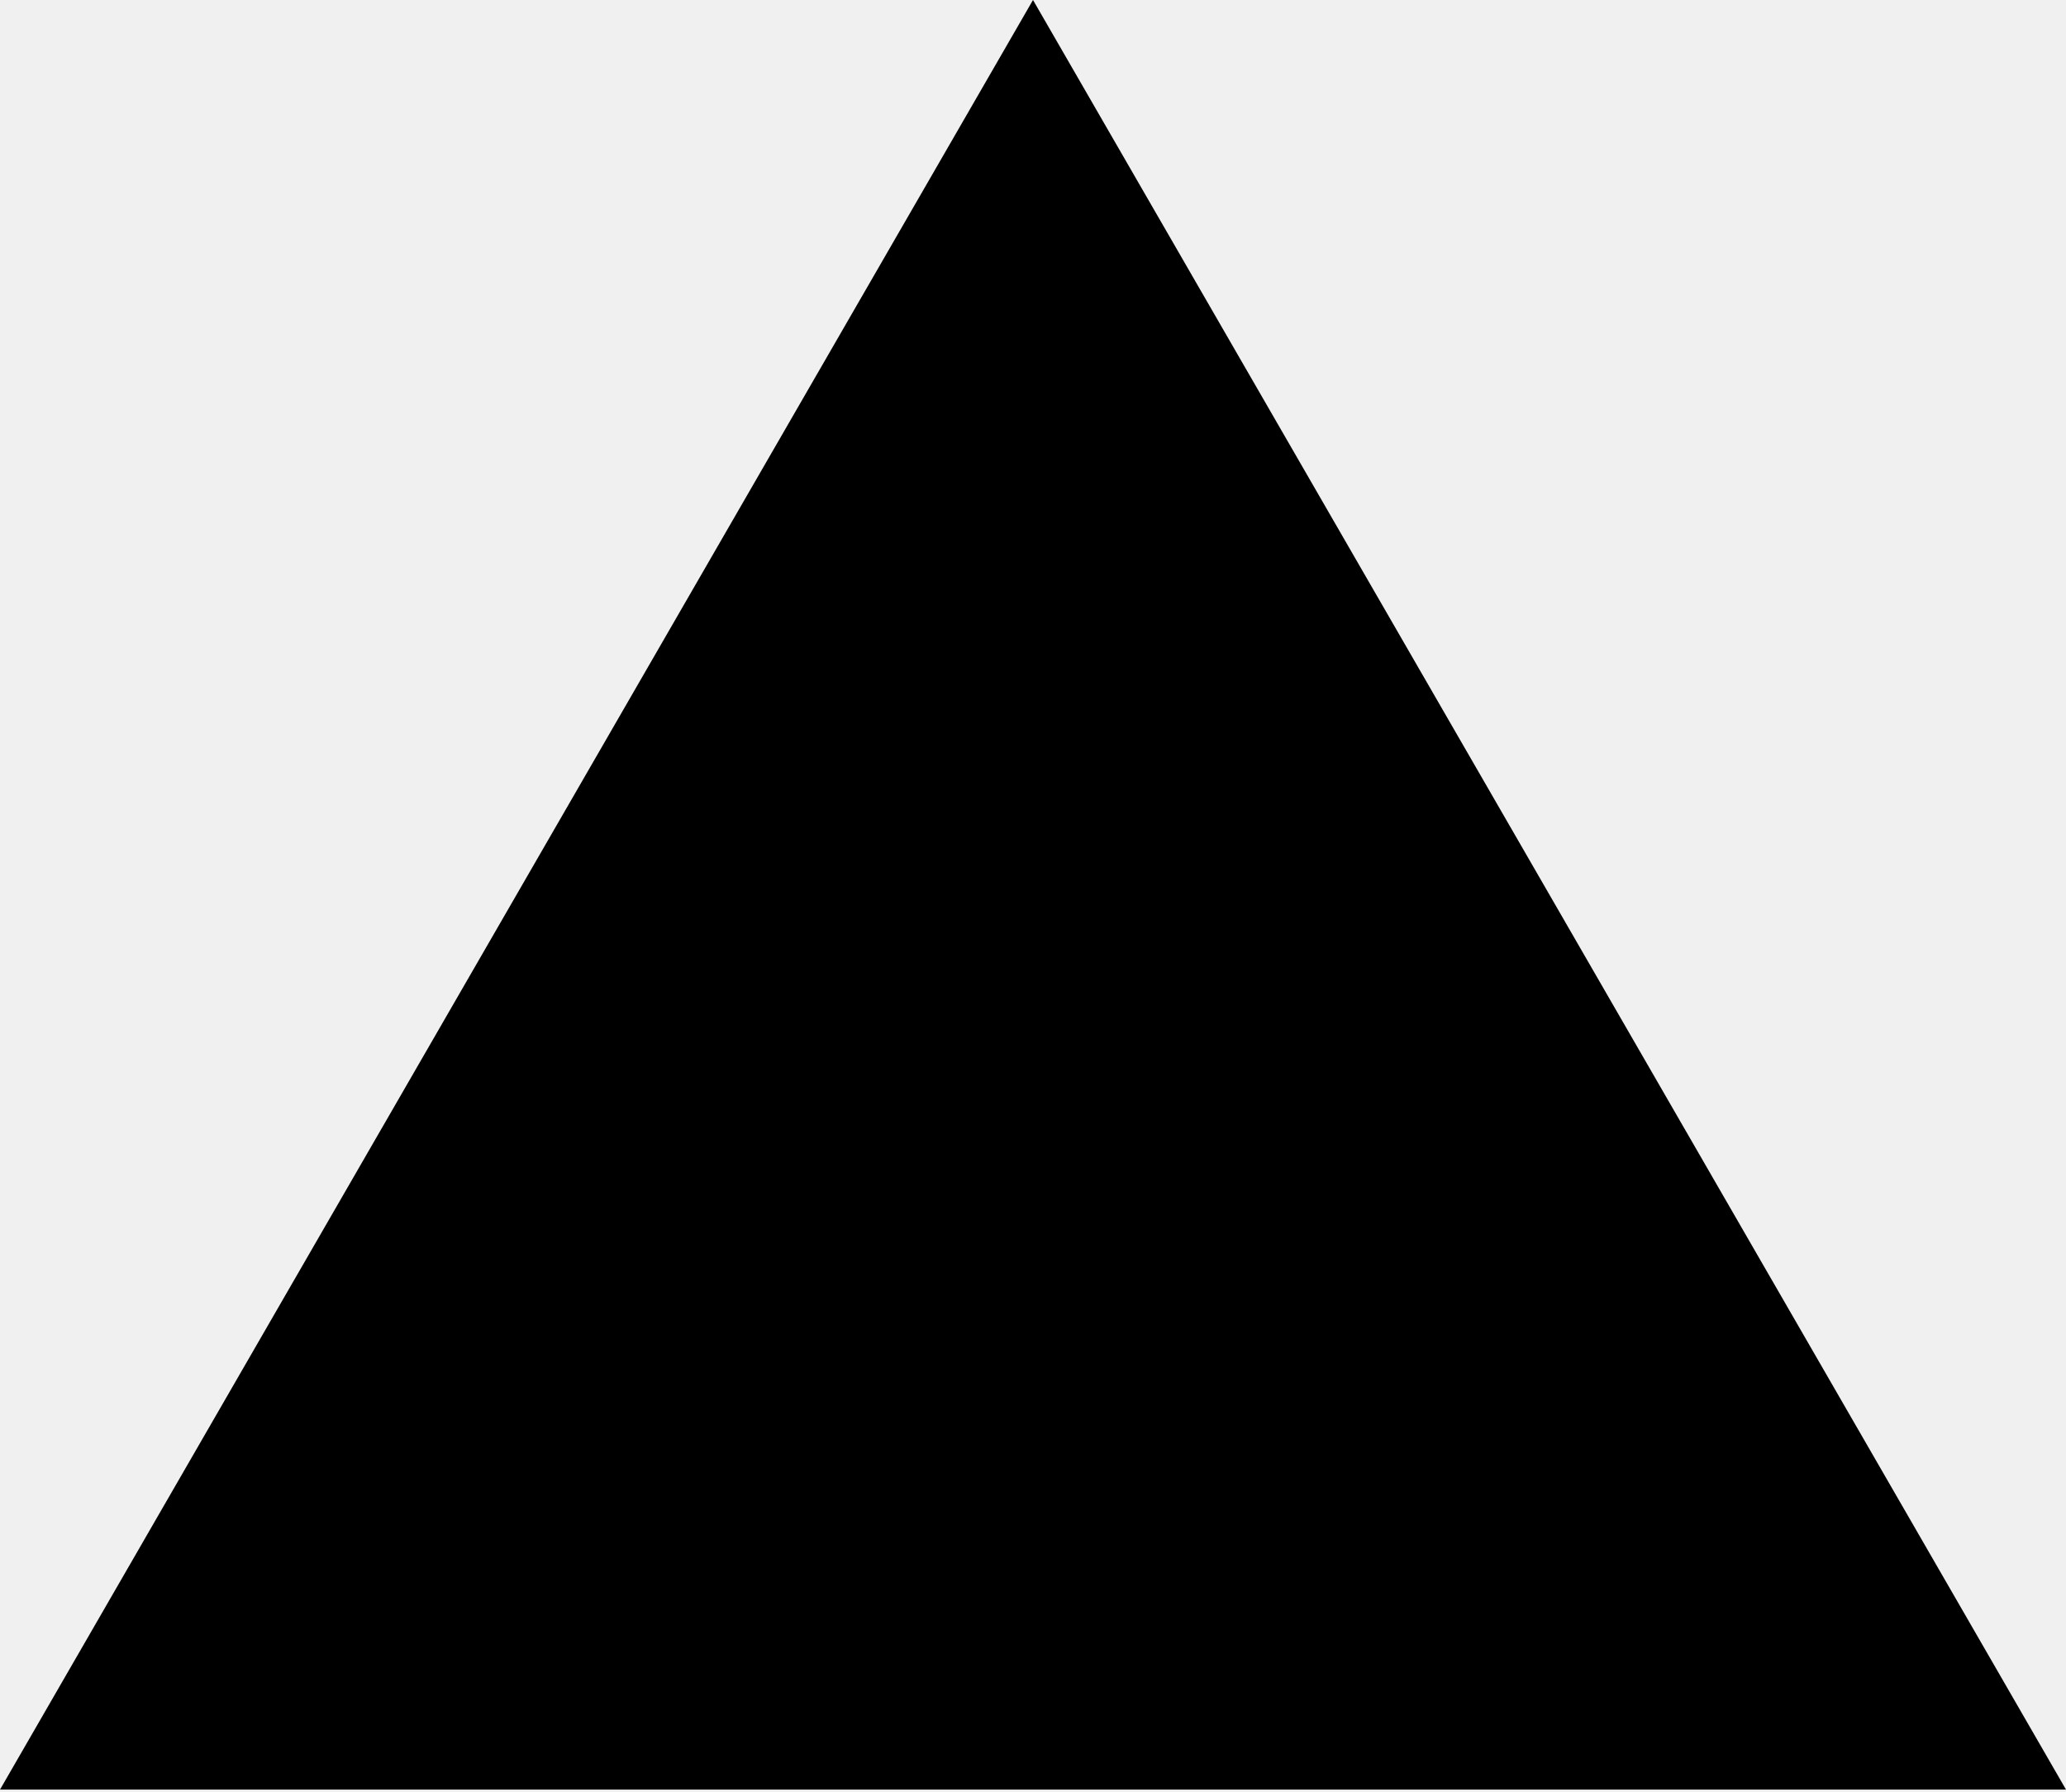
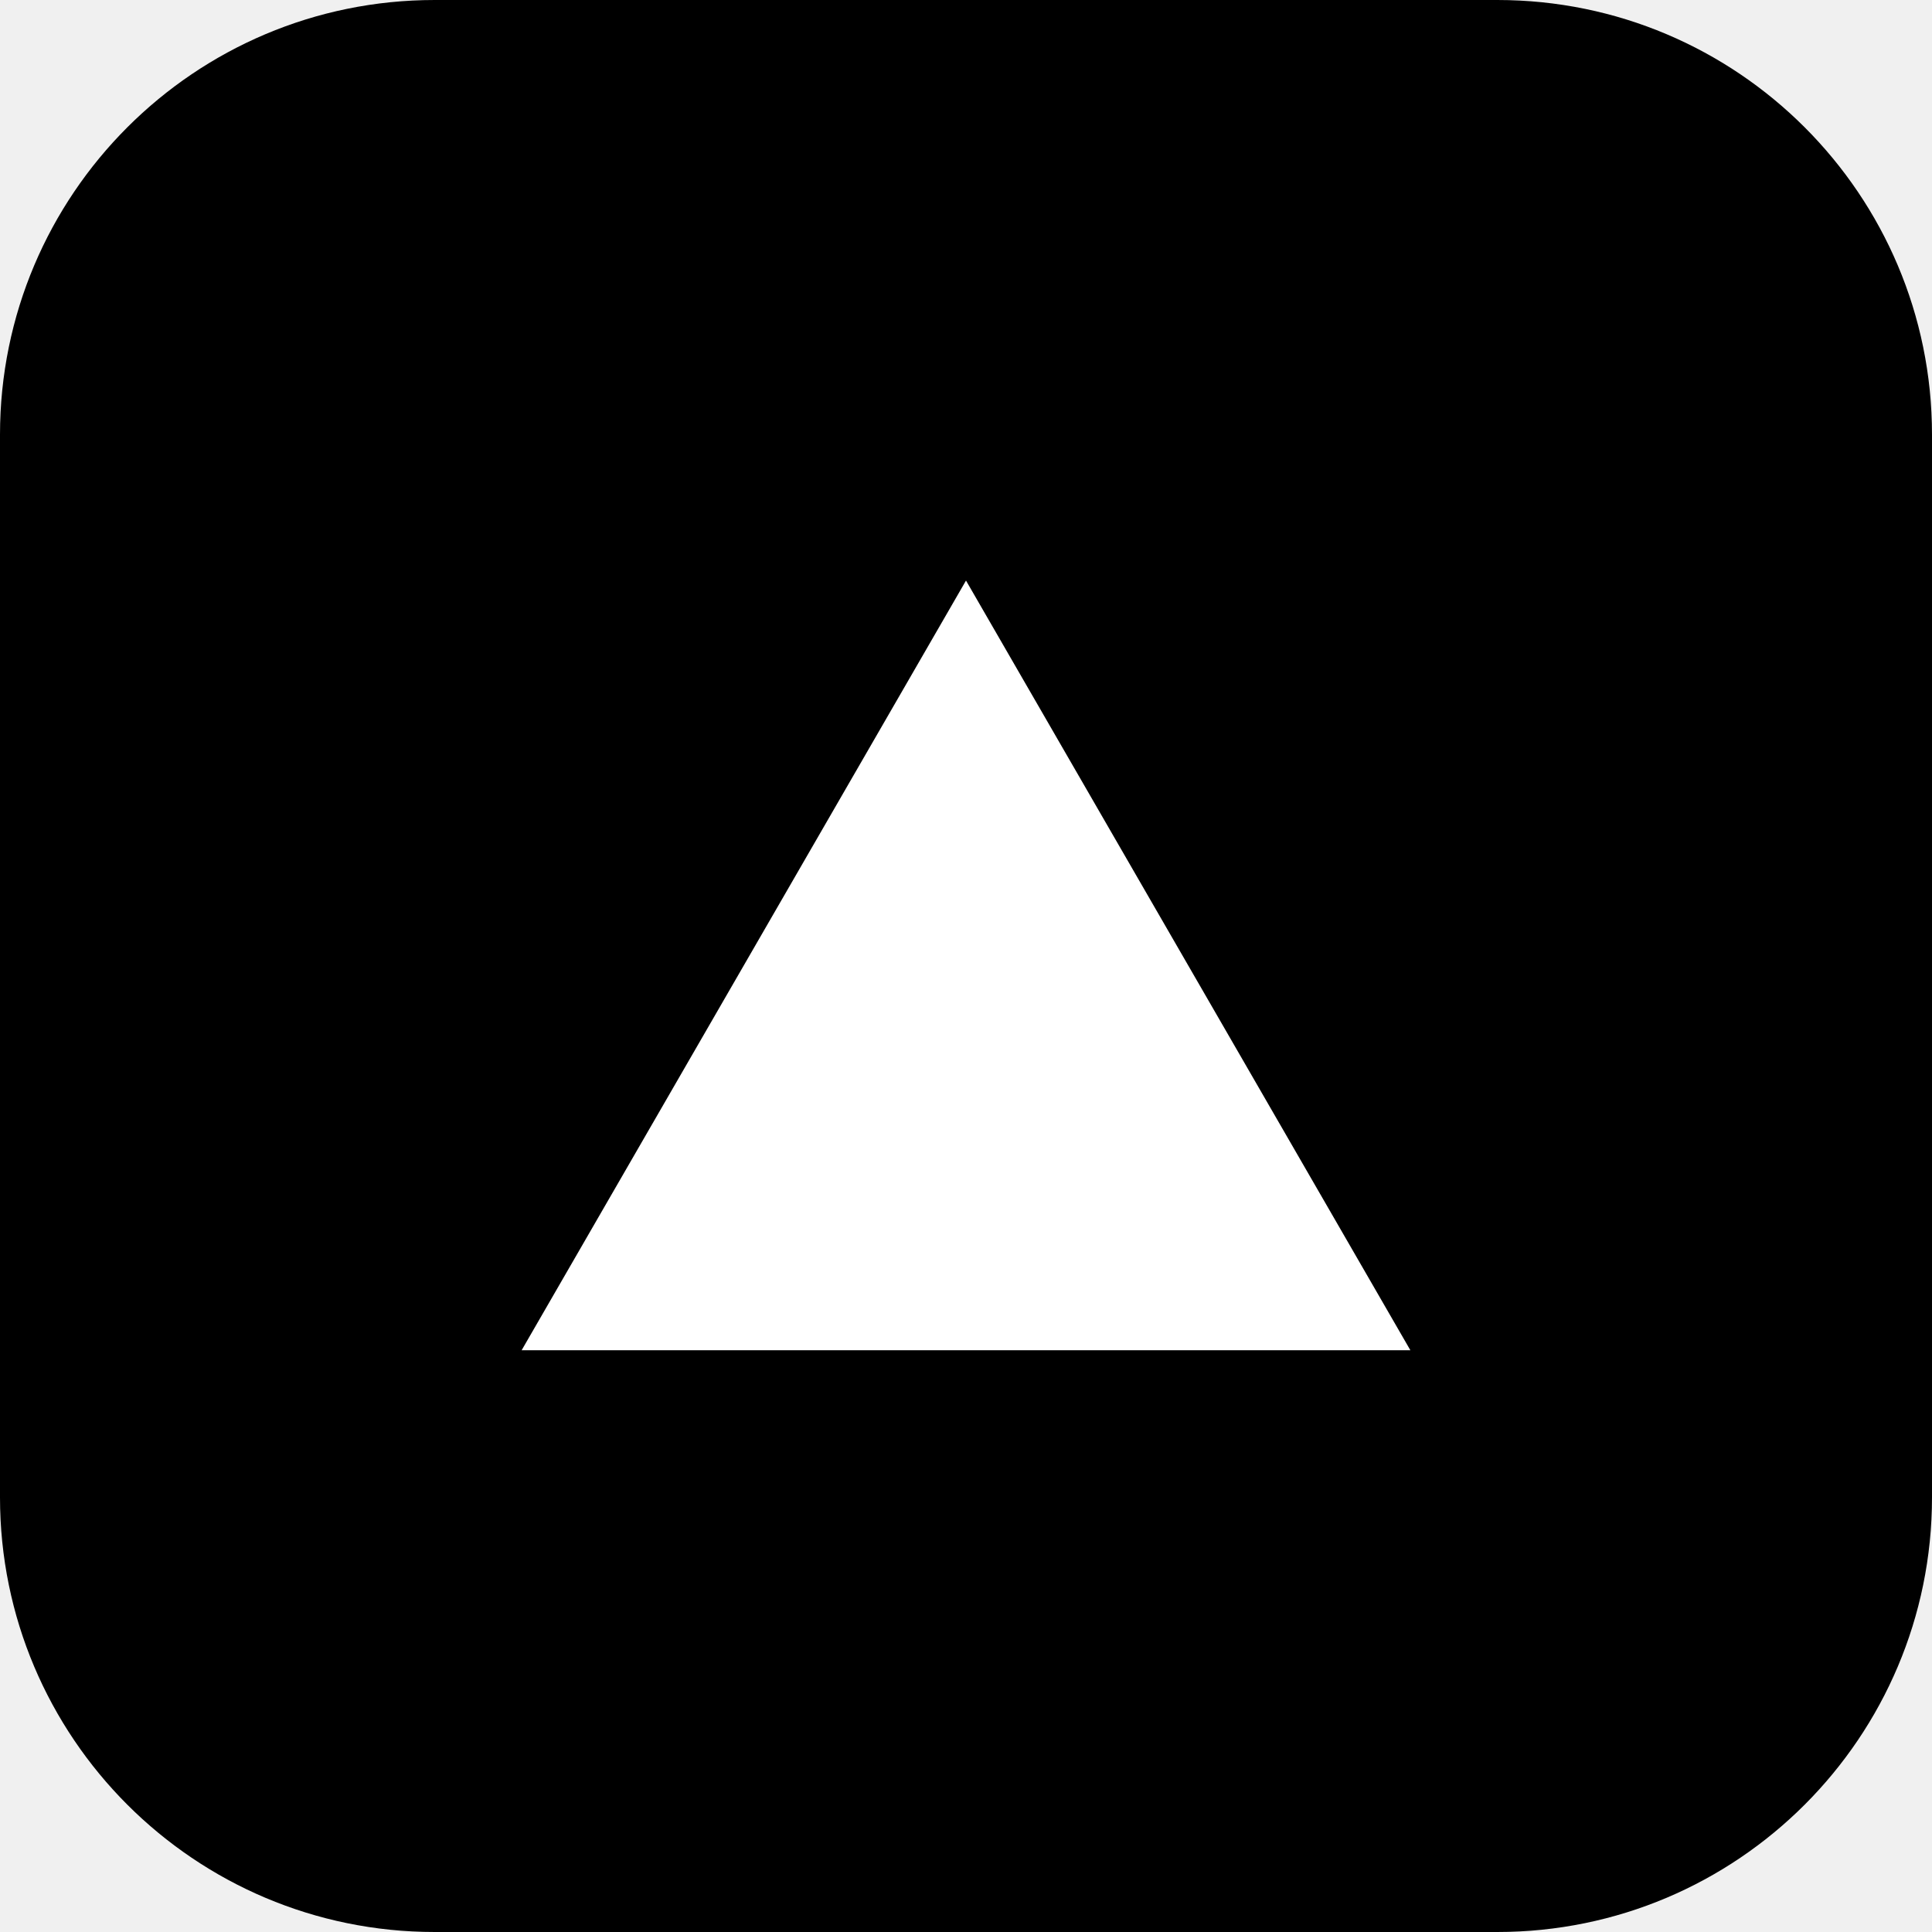
- <svg xmlns="http://www.w3.org/2000/svg" viewBox="0 0 256 222" fill="#000">
-   <path d="m128 0l128 221.705H0z" />
+ <svg xmlns="http://www.w3.org/2000/svg" viewBox="0 0 100 100">
+   <defs />
+   <rect width="100" height="100" rx="22.5" fill="#000" />
+   <svg x="27.00" y="30.05" width="46.00" height="39.89" viewBox="0 0 256 222">
+     <path fill="#fff" d="m128 0l128 221.705H0z" />
+   </svg>
</svg>
